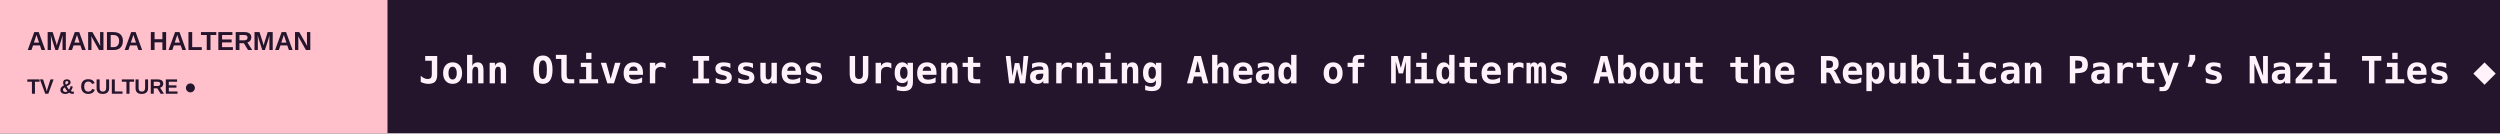
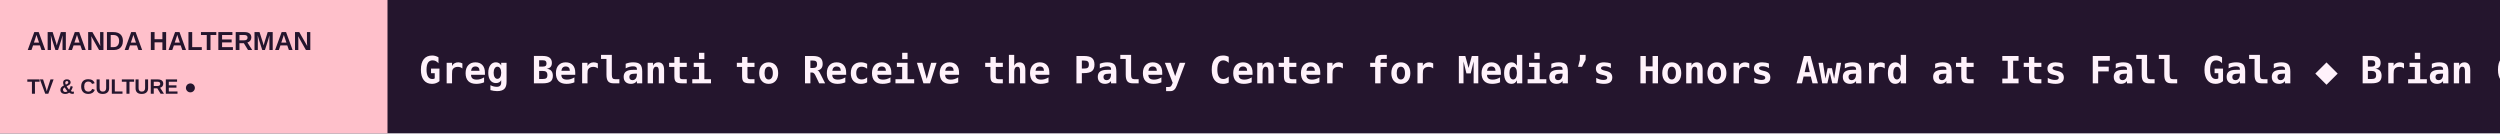
<svg xmlns="http://www.w3.org/2000/svg" width="1200" height="64" viewBox="0 0 1200 64" role="img" aria-label="AMANDA HALTERMAN scrolling headlines">
  <rect width="1200" height="64" fill="#24152D" />
  <rect width="186" height="64" fill="#FFC0CB" />
  <text x="13" y="24" fill="#24152D" font-size="12.5" font-family="Arial,sans-serif" font-weight="800">AMANDA HALTERMAN</text>
  <text x="13" y="45" fill="#24152D" font-size="10" font-family="Arial,sans-serif" font-weight="800">TV &amp; CULTURE  ●</text>
  <defs>
    <clipPath id="window">
      <rect x="186" y="0" width="1014" height="64" />
    </clipPath>
  </defs>
  <g clip-path="url(#window)">
    <g>
-       <text x="201" y="40" font-size="18" font-weight="600" font-family="monospace" fill="#FFF2FB" textLength="6976" lengthAdjust="spacing">John Oliver Issues Urgent Warning Ahead of Midterms About the Republican Party’s Nazi Ties   ◆   Peggy King, ‘George Gobel Show’ Actress and Singer of the ’50s, Dies at 96   ◆   Holland Taylor Says She Was ‘Never Paid Very Well’ on ‘Two and a Half Men’: ‘I Got Four Emmy Nominations, and They Never Gave Me a Raise’   ◆   Jessica Biel Says ‘7th Heaven’ Reboot Will ‘Modernize’ the Show Now That TV Has ‘Less Limitations’: ‘We Were Very Careful About What Our Audience Wanted’   ◆   ‘The New Stanford Prison Experiment’ Creators Break Down Its Shocking Finale   ◆   ESPN Taps Marvel’s Vision to Boost ElClásico’s Debut on ABC   ◆   </text>
-       <text x="7177" y="40" font-size="18" font-weight="600" font-family="monospace" fill="#FFF2FB" textLength="6976" lengthAdjust="spacing">John Oliver Issues Urgent Warning Ahead of Midterms About the Republican Party’s Nazi Ties   ◆   Peggy King, ‘George Gobel Show’ Actress and Singer of the ’50s, Dies at 96   ◆   Holland Taylor Says She Was ‘Never Paid Very Well’ on ‘Two and a Half Men’: ‘I Got Four Emmy Nominations, and They Never Gave Me a Raise’   ◆   Jessica Biel Says ‘7th Heaven’ Reboot Will ‘Modernize’ the Show Now That TV Has ‘Less Limitations’: ‘We Were Very Careful About What Our Audience Wanted’   ◆   ‘The New Stanford Prison Experiment’ Creators Break Down Its Shocking Finale   ◆   ESPN Taps Marvel’s Vision to Boost ElClásico’s Debut on ABC   ◆   </text>
-       <animateTransform attributeName="transform" type="translate" from="0 0" to="-6976 0" dur="103s" repeatCount="indefinite" />
+       <text x="201" y="40" font-size="18" font-weight="600" font-family="monospace" fill="#FFF2FB" textLength="6613" lengthAdjust="spacing">Greg Berlanti to Receive the Paley Center for Media’s Honors Award at Its Fall Gala   ◆   Brian Gordon Takes Executive Producer, Head of Live Content Roles at PGA Tour Studios   ◆   Lula’s Election Win: How Taylor’s Swift’s Advice to Fandom Helped Him to a Historic Victory and Defeat for Trump   ◆   Trump Calls Bill Maher a ‘Complete and Total Loser,’ Tells Him ‘Don’t Call Anymore’ in Lengthy Truth Social Post   ◆   John Oliver Issues Urgent Warning Ahead of Midterms About the Republican Party’s Nazi Ties   ◆   Peggy King, ‘George Gobel Show’ Actress and Singer of the ’50s, Dies at 96   ◆   </text>
+       <text x="6814" y="40" font-size="18" font-weight="600" font-family="monospace" fill="#FFF2FB" textLength="6613" lengthAdjust="spacing">Greg Berlanti to Receive the Paley Center for Media’s Honors Award at Its Fall Gala   ◆   Brian Gordon Takes Executive Producer, Head of Live Content Roles at PGA Tour Studios   ◆   Lula’s Election Win: How Taylor’s Swift’s Advice to Fandom Helped Him to a Historic Victory and Defeat for Trump   ◆   Trump Calls Bill Maher a ‘Complete and Total Loser,’ Tells Him ‘Don’t Call Anymore’ in Lengthy Truth Social Post   ◆   John Oliver Issues Urgent Warning Ahead of Midterms About the Republican Party’s Nazi Ties   ◆   Peggy King, ‘George Gobel Show’ Actress and Singer of the ’50s, Dies at 96   ◆   </text>
+       <animateTransform attributeName="transform" type="translate" from="0 0" to="-6613 0" dur="97s" repeatCount="indefinite" />
    </g>
  </g>
</svg>
